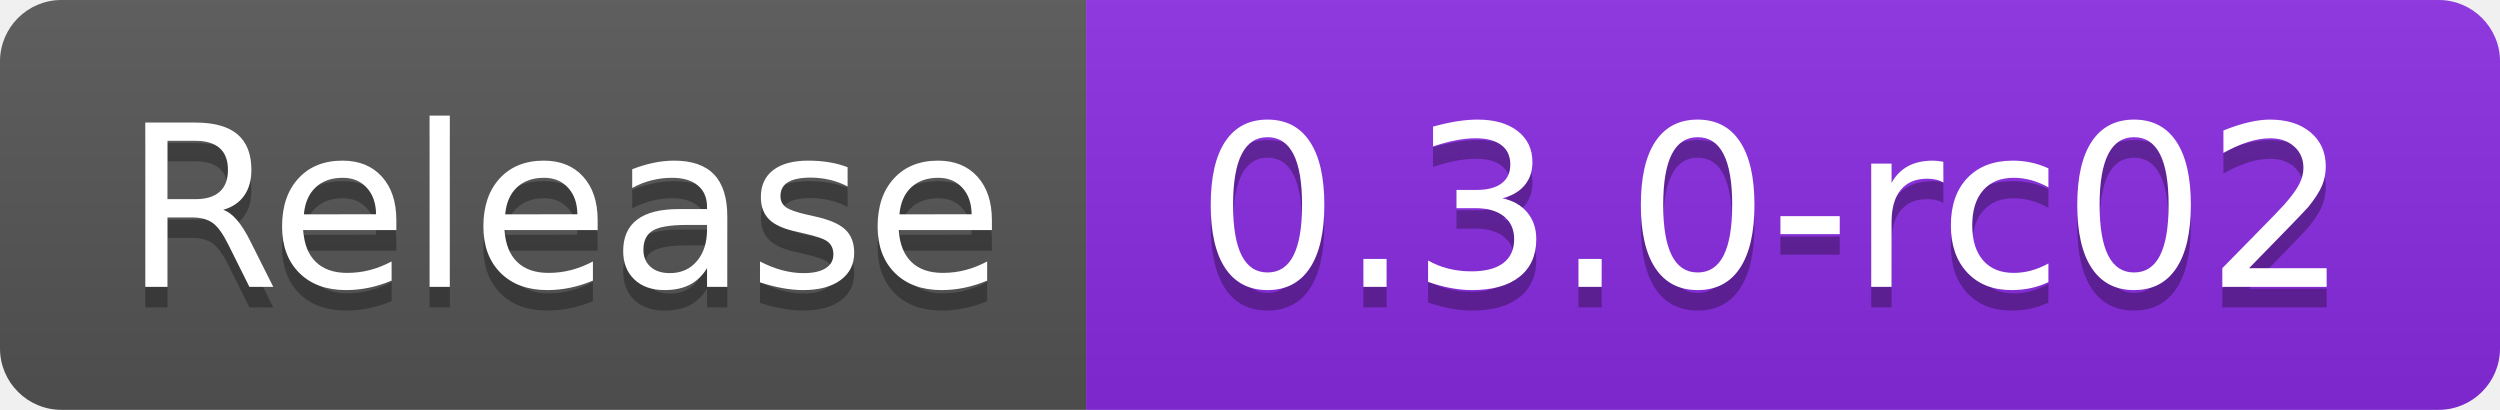
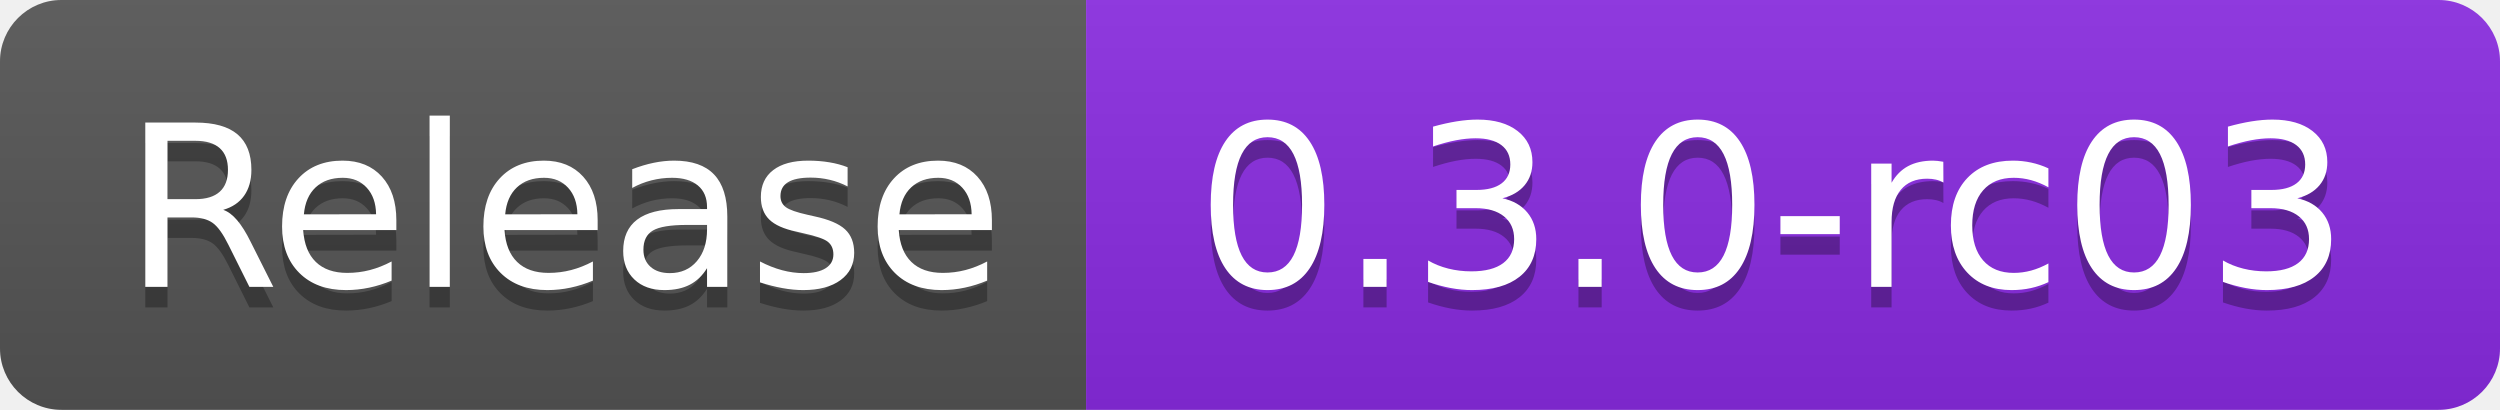
- <svg xmlns="http://www.w3.org/2000/svg" width="122" height="20" role="img" aria-label="Release: 0.3.0-rc02">
+ <svg xmlns="http://www.w3.org/2000/svg" width="122" height="20" role="img" aria-label="Release: 0.3.0-rc03">
  <linearGradient id="s" x2="0" y2="100%">
    <stop offset="0" stop-color="#bbb" stop-opacity=".1" />
    <stop offset="1" stop-opacity=".1" />
  </linearGradient>
  <clipPath id="r">
    <rect width="122" height="20" rx="3" fill="#fff" />
  </clipPath>
  <g clip-path="url(#r)">
    <rect width="53" height="20" fill="#555" />
    <rect x="53" width="69" height="20" fill="blueviolet" />
    <rect width="122" height="20" fill="url(#s)" />
  </g>
  <g fill="#fff" text-anchor="middle" font-family="Verdana,Geneva,DejaVu Sans,sans-serif" text-rendering="geometricPrecision" font-size="110">
    <text aria-hidden="true" x="275" y="150" fill="#010101" fill-opacity=".3" transform="scale(.1)" textLength="430">Release</text>
    <text x="275" y="140" transform="scale(.1)" fill="#fff" textLength="430">Release</text>
-     <text aria-hidden="true" x="865" y="150" fill="#010101" fill-opacity=".3" transform="scale(.1)" textLength="590">0.3.0-rc02</text>
-     <text x="865" y="140" transform="scale(.1)" fill="#fff" textLength="590">0.3.0-rc02</text>
+     <text aria-hidden="true" x="865" y="150" fill="#010101" fill-opacity=".3" transform="scale(.1)" textLength="590">0.3.0-rc03</text>
+     <text x="865" y="140" transform="scale(.1)" fill="#fff" textLength="590">0.3.0-rc03</text>
  </g>
</svg>
